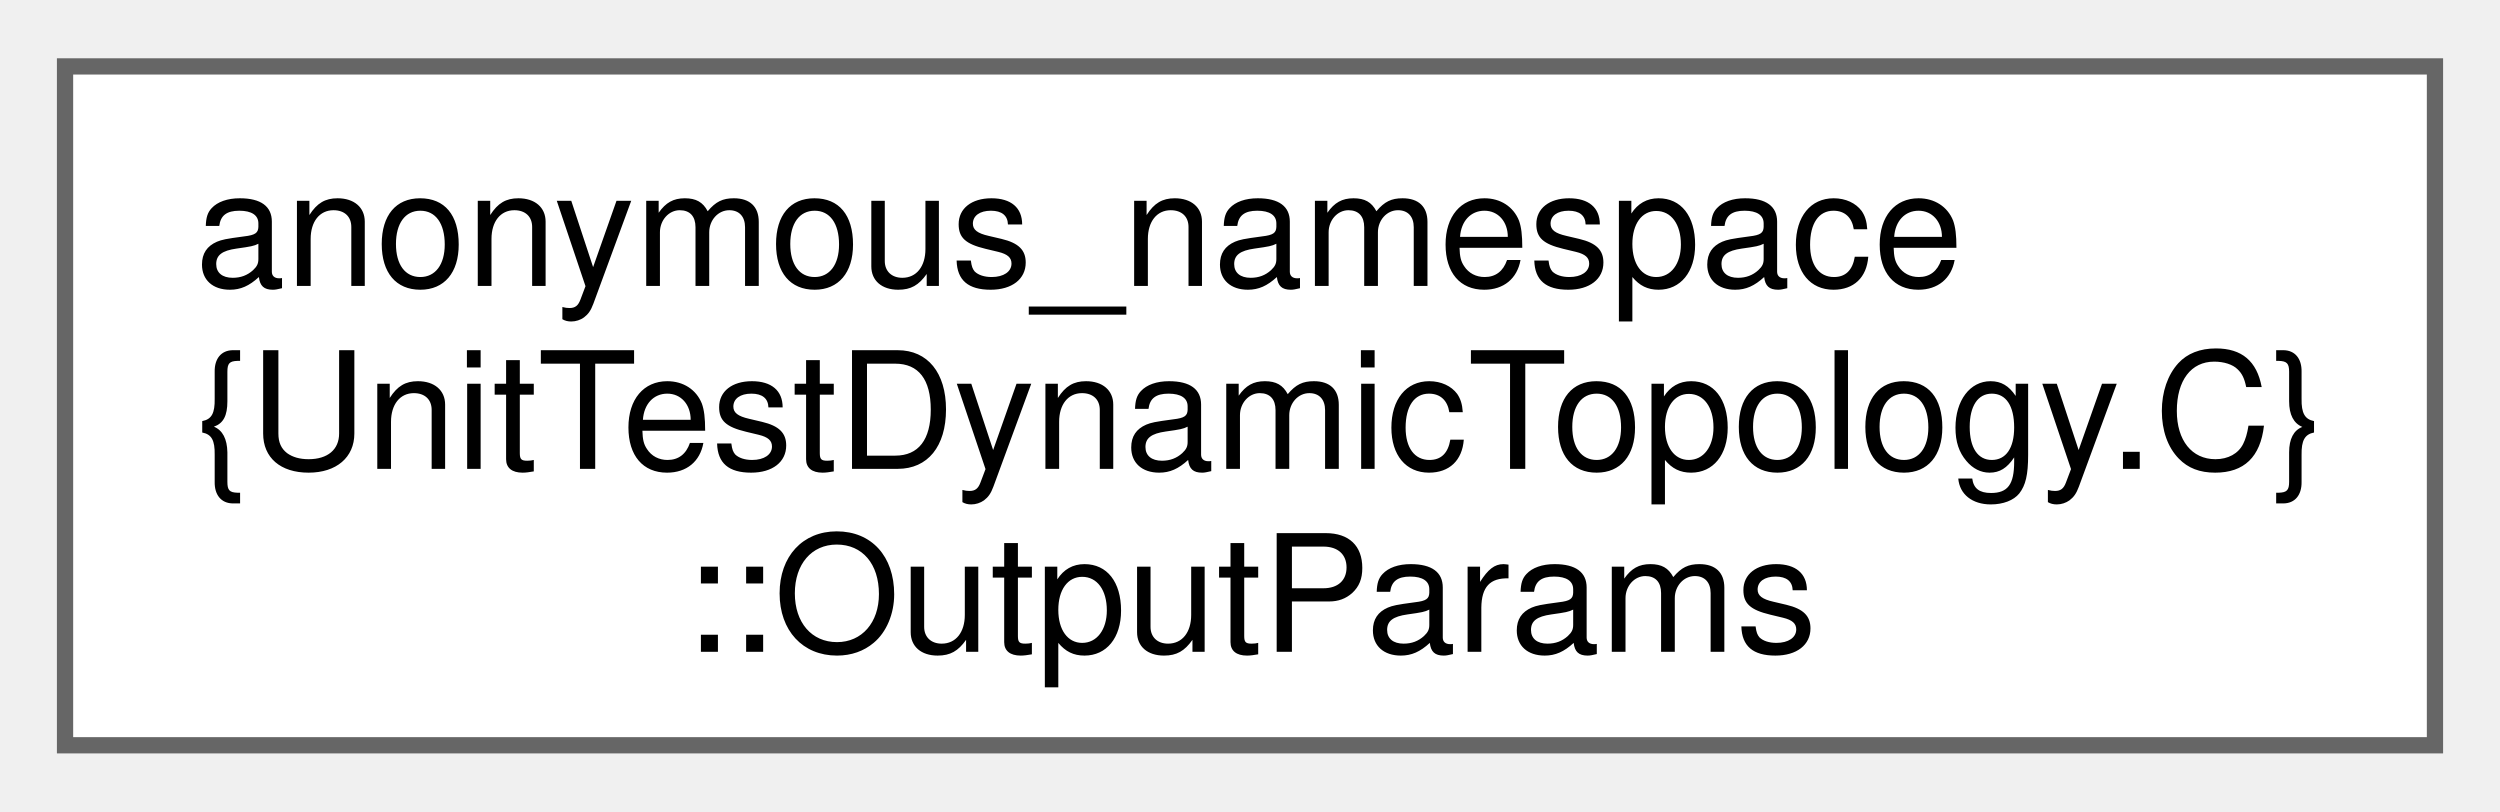
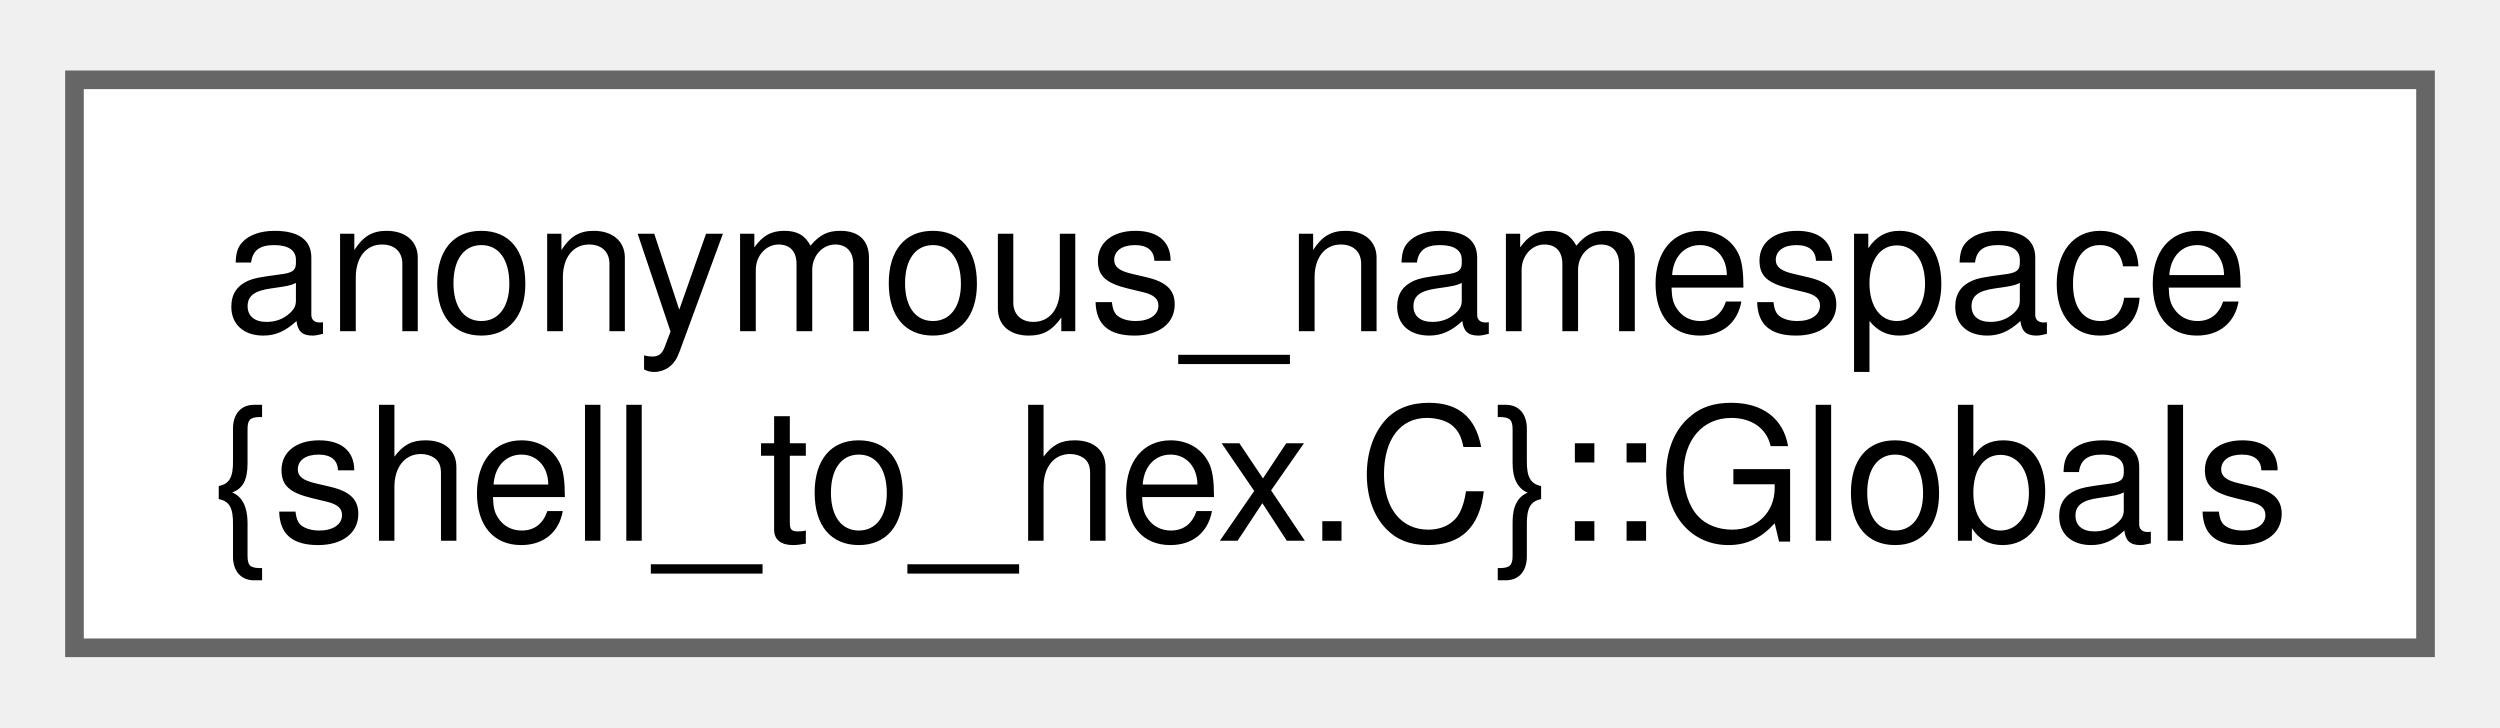
- <svg xmlns="http://www.w3.org/2000/svg" xmlns:xlink="http://www.w3.org/1999/xlink" width="154pt" height="50pt" viewBox="0.00 0.00 153.75 49.75">
-   <g id="graph0" class="graph" transform="scale(1 1) rotate(0) translate(4 45.75)">
+ <svg xmlns="http://www.w3.org/2000/svg" xmlns:xlink="http://www.w3.org/1999/xlink" width="134pt" height="39pt" viewBox="0.00 0.00 134.25 38.50">
+   <g id="graph0" class="graph" transform="scale(1 1) rotate(0) translate(4 34.5)">
    <g id="Node000000" class="node">
      <g id="a_Node000000">
-         <a xlink:href="structanonymous__namespace_02UnitTestDynamicTopology_8C_03_1_1OutputParams.html" target="_top" xlink:title=" ">
-           <polygon fill="white" stroke="#666666" points="145.75,-41.75 0,-41.75 0,0 145.75,0 145.75,-41.75" />
-           <text text-anchor="start" x="8" y="-28.25" font-family="Helvetica,sans-Serif" font-size="10.00">anonymous_namespace</text>
-           <text text-anchor="start" x="8" y="-17" font-family="Helvetica,sans-Serif" font-size="10.00">{UnitTestDynamicTopology.C}</text>
-           <text text-anchor="middle" x="72.88" y="-5.75" font-family="Helvetica,sans-Serif" font-size="10.00">::OutputParams</text>
+         <a xlink:href="structanonymous__namespace_02shell__to__hex_8C_03_1_1Globals.html" target="_top" xlink:title=" ">
+           <polygon fill="white" stroke="#666666" points="126.25,-30.5 0,-30.5 0,0 126.25,0 126.25,-30.5" />
+           <text text-anchor="start" x="8" y="-17" font-family="Helvetica,sans-Serif" font-size="10.00">anonymous_namespace</text>
+           <text text-anchor="middle" x="63.12" y="-5.75" font-family="Helvetica,sans-Serif" font-size="10.00">{shell_to_hex.C}::Globals</text>
        </a>
      </g>
    </g>
  </g>
</svg>
